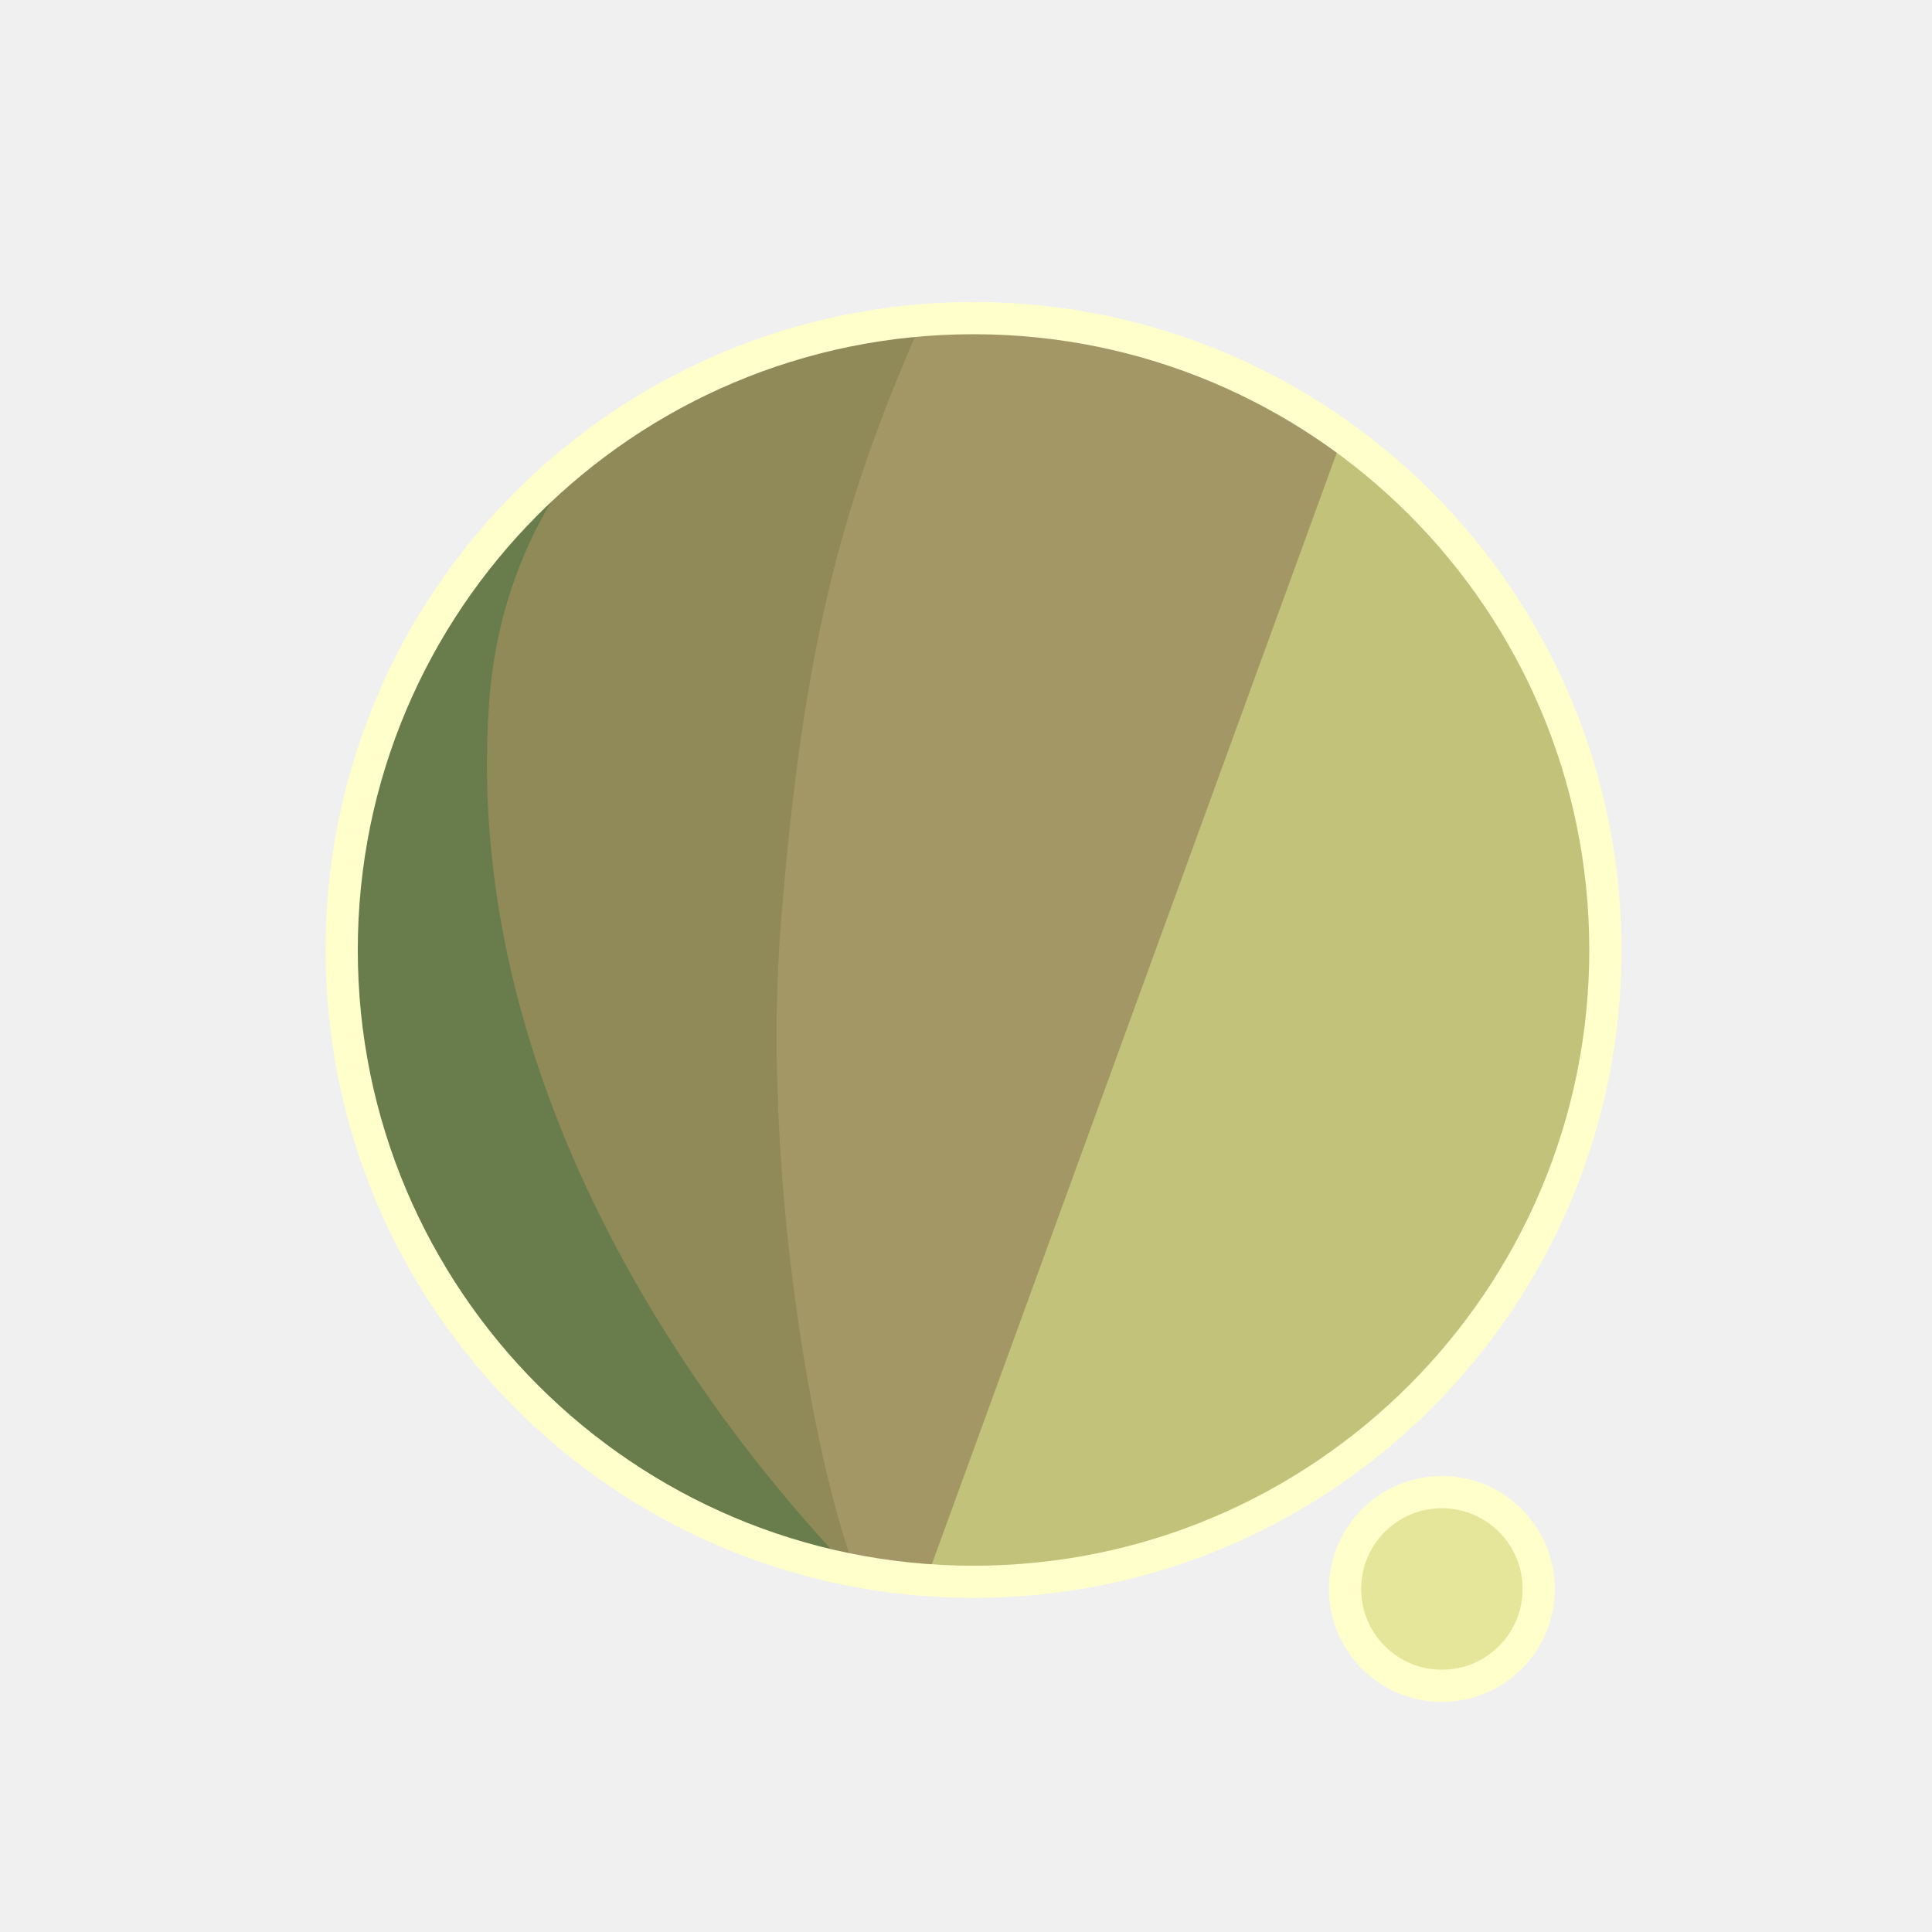
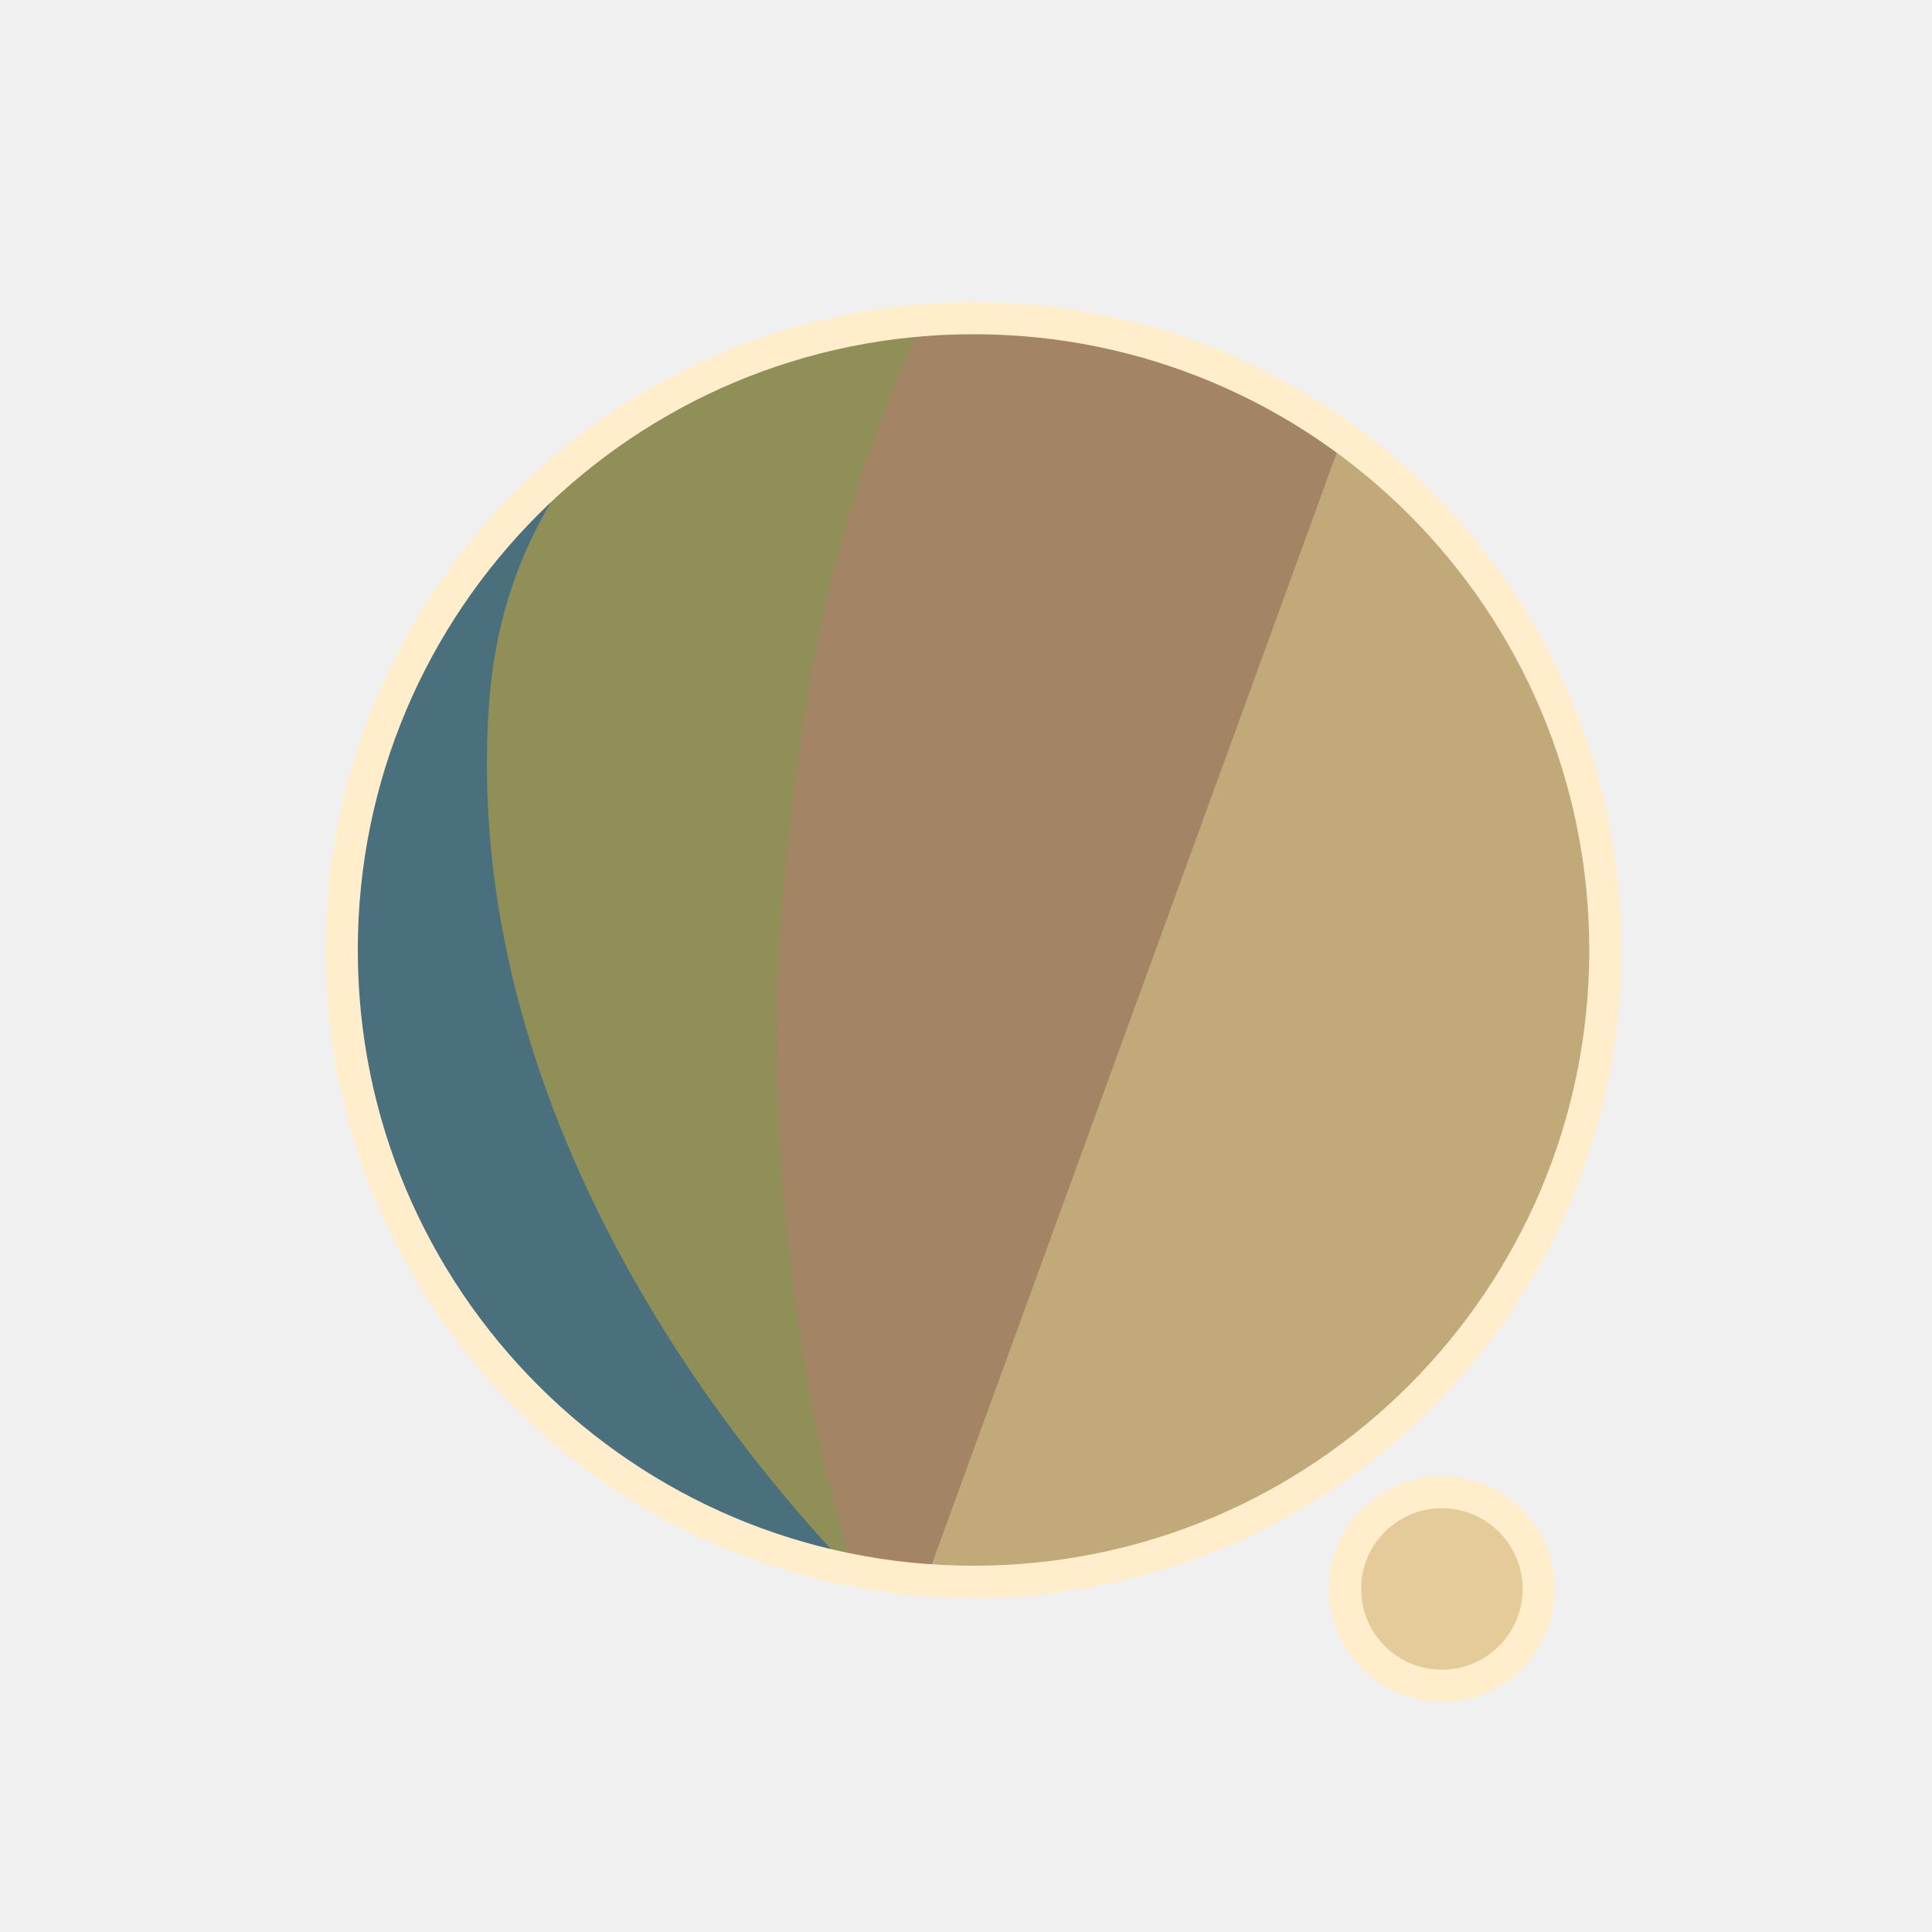
<svg xmlns="http://www.w3.org/2000/svg" width="300" height="300" viewBox="0 0 79.375 79.375" version="1.1" id="svg1">
  <defs id="defs1">
    <filter id="mask-powermask-path-effect5_inverse" style="color-interpolation-filters:sRGB" height="100" width="100" x="-50" y="-50">
      <feColorMatrix id="mask-powermask-path-effect5_primitive1" values="1" type="saturate" result="fbSourceGraphic" />
      <feColorMatrix id="mask-powermask-path-effect5_primitive2" values="-1 0 0 0 1 0 -1 0 0 1 0 0 -1 0 1 0 0 0 1 0 " in="fbSourceGraphic" />
    </filter>
    <clipPath clipPathUnits="userSpaceOnUse" id="clipPath1">
      <circle style="display:inline;fill:#000000;fill-opacity:1;stroke:none;stroke-width:0.214" id="circle3" cx="44.886" cy="38.249" r="22.842" />
    </clipPath>
    <clipPath clipPathUnits="userSpaceOnUse" id="clipPath3">
      <circle style="display:inline;opacity:1;fill:#000000;fill-opacity:1;stroke:none;stroke-width:2.646;stroke-dasharray:none;stroke-opacity:1" id="circle4" cx="39.235" cy="39.029" r="25.959" />
    </clipPath>
    <clipPath clipPathUnits="userSpaceOnUse" id="clipPath4">
      <circle style="display:inline;opacity:1;fill:#000000;fill-opacity:1;stroke:none;stroke-width:0.243" id="circle5" cx="39.997" cy="39.029" r="25.959" />
    </clipPath>
    <clipPath clipPathUnits="userSpaceOnUse" id="clipPath19">
      <g id="g20" style="display:inline">
        <circle style="display:inline;opacity:1;fill:#ffffff;fill-opacity:1;stroke:#000000;stroke-width:1.323;stroke-dasharray:none;stroke-opacity:1" id="circle20" cx="39.997" cy="39.029" r="25.959" />
        <path style="display:inline;fill:#ffffff;fill-opacity:1;stroke:none;stroke-width:1.323;stroke-linecap:round;stroke-linejoin:round;stroke-dasharray:none;stroke-opacity:1" d="M 40.972,71.749 65.107,9.074 51.262,8.513 29.654,71.374 Z" id="path20" />
      </g>
    </clipPath>
  </defs>
  <g id="layer1">
-     <circle style="display:inline;opacity:1;fill:#C2C27A;fill-opacity:1;stroke:none;stroke-width:2.646;stroke-dasharray:none;stroke-opacity:1" id="path1" cx="39.997" cy="39.029" r="25.959" />
-     <circle style="display:inline;opacity:1;fill:#E6E69A;fill-opacity:1;stroke:#FFFFCC;stroke-width:1.323;stroke-linecap:round;stroke-linejoin:round;stroke-dasharray:none;stroke-opacity:1" id="path23" cx="59.239" cy="65.282" r="3.979" />
-     <path style="display:inline;opacity:1;fill:#A39865;fill-opacity:1;stroke:none;stroke-width:2.646;stroke-linecap:round;stroke-linejoin:round;stroke-dasharray:none;stroke-opacity:1" d="M 14.114,8.183 56.981,12.942 37.387,66.729 7.337,66.366 Z" id="path4" clip-path="url(#clipPath4)" />
-     <path style="display:inline;opacity:1;fill:#8F8A57;fill-opacity:1;stroke:none;stroke-width:2.646;stroke-linecap:round;stroke-linejoin:round;stroke-dasharray:none;stroke-opacity:1" d="m 38.537,10.093 c -4.366,9.204 -6.195,15.177 -7.208,27.727 -0.992,12.295 2.307,27.137 4.048,28.492 L 8.159,69.099 11.655,10.117 Z" id="path8" clip-path="url(#clipPath3)" transform="translate(0.7619726)" />
-     <path style="display:inline;opacity:1;fill:#687D4B;fill-opacity:1;stroke:none;stroke-width:2.646;stroke-linecap:round;stroke-linejoin:round;stroke-dasharray:none;stroke-opacity:1" d="m 42.193,12.318 c -4.211,1.987 -14.039,6.189 -14.818,16.984 -1.049,14.531 8.417,27.086 14.901,33.188 l -22.177,3.33 -0.971,-51.47 z" id="path12" clip-path="url(#clipPath1)" transform="matrix(1.1365,0,0,1.1365,-11.01583,-4.44086)" />
+     <circle style="display:inline;opacity:1;fill:#C2A97A;fill-opacity:1;stroke:none;stroke-width:2.646;stroke-dasharray:none;stroke-opacity:1" id="path1" cx="39.997" cy="39.029" r="25.959" />
+     <circle style="display:inline;opacity:1;fill:#E6CB9A;fill-opacity:1;stroke:#FFEDCC;stroke-width:1.323;stroke-linecap:round;stroke-linejoin:round;stroke-dasharray:none;stroke-opacity:1" id="path23" cx="59.239" cy="65.282" r="3.979" />
+     <path style="display:inline;opacity:1;fill:#A38465;fill-opacity:1;stroke:none;stroke-width:2.646;stroke-linecap:round;stroke-linejoin:round;stroke-dasharray:none;stroke-opacity:1" d="M 14.114,8.183 56.981,12.942 37.387,66.729 7.337,66.366 Z" id="path4" clip-path="url(#clipPath4)" />
+     <path style="display:inline;opacity:1;fill:#8F8F57;fill-opacity:1;stroke:none;stroke-width:2.646;stroke-linecap:round;stroke-linejoin:round;stroke-dasharray:none;stroke-opacity:1" d="m 38.537,10.093 c -4.366,9.204 -6.195,15.177 -7.208,27.727 -0.992,12.295 2.307,27.137 4.048,28.492 L 8.159,69.099 11.655,10.117 Z" id="path8" clip-path="url(#clipPath3)" transform="translate(0.7619726)" />
+     <path style="display:inline;opacity:1;fill:#4B707D;fill-opacity:1;stroke:none;stroke-width:2.646;stroke-linecap:round;stroke-linejoin:round;stroke-dasharray:none;stroke-opacity:1" d="m 42.193,12.318 c -4.211,1.987 -14.039,6.189 -14.818,16.984 -1.049,14.531 8.417,27.086 14.901,33.188 l -22.177,3.33 -0.971,-51.47 z" id="path12" clip-path="url(#clipPath1)" transform="matrix(1.1365,0,0,1.1365,-11.01583,-4.44086)" />
    <path style="display:inline;fill:none;stroke:#ffffff;stroke-width:5.292;stroke-linecap:round;stroke-linejoin:round;stroke-dasharray:none;stroke-opacity:1" d="M 56.155,14.893 37.161,67.307 c 0.345,-0.826 6.533,-17.661 9.644,-21.104 4.78,-5.292 13.008,-2.765 13.143,4.977 0.044,2.513 -1.431,15.998 -1.431,15.998" id="path2" clip-path="url(#clipPath19)" mask="none" />
-     <circle style="display:inline;opacity:1;fill:none;fill-opacity:0;stroke:#FFFFCC;stroke-width:1.323;stroke-dasharray:none;stroke-opacity:1" id="circle8" cx="39.997" cy="39.029" r="25.959" />
+     <circle style="display:inline;opacity:1;fill:none;fill-opacity:0;stroke:#FFEDCC;stroke-width:1.323;stroke-dasharray:none;stroke-opacity:1" id="circle8" cx="39.997" cy="39.029" r="25.959" />
  </g>
</svg>
